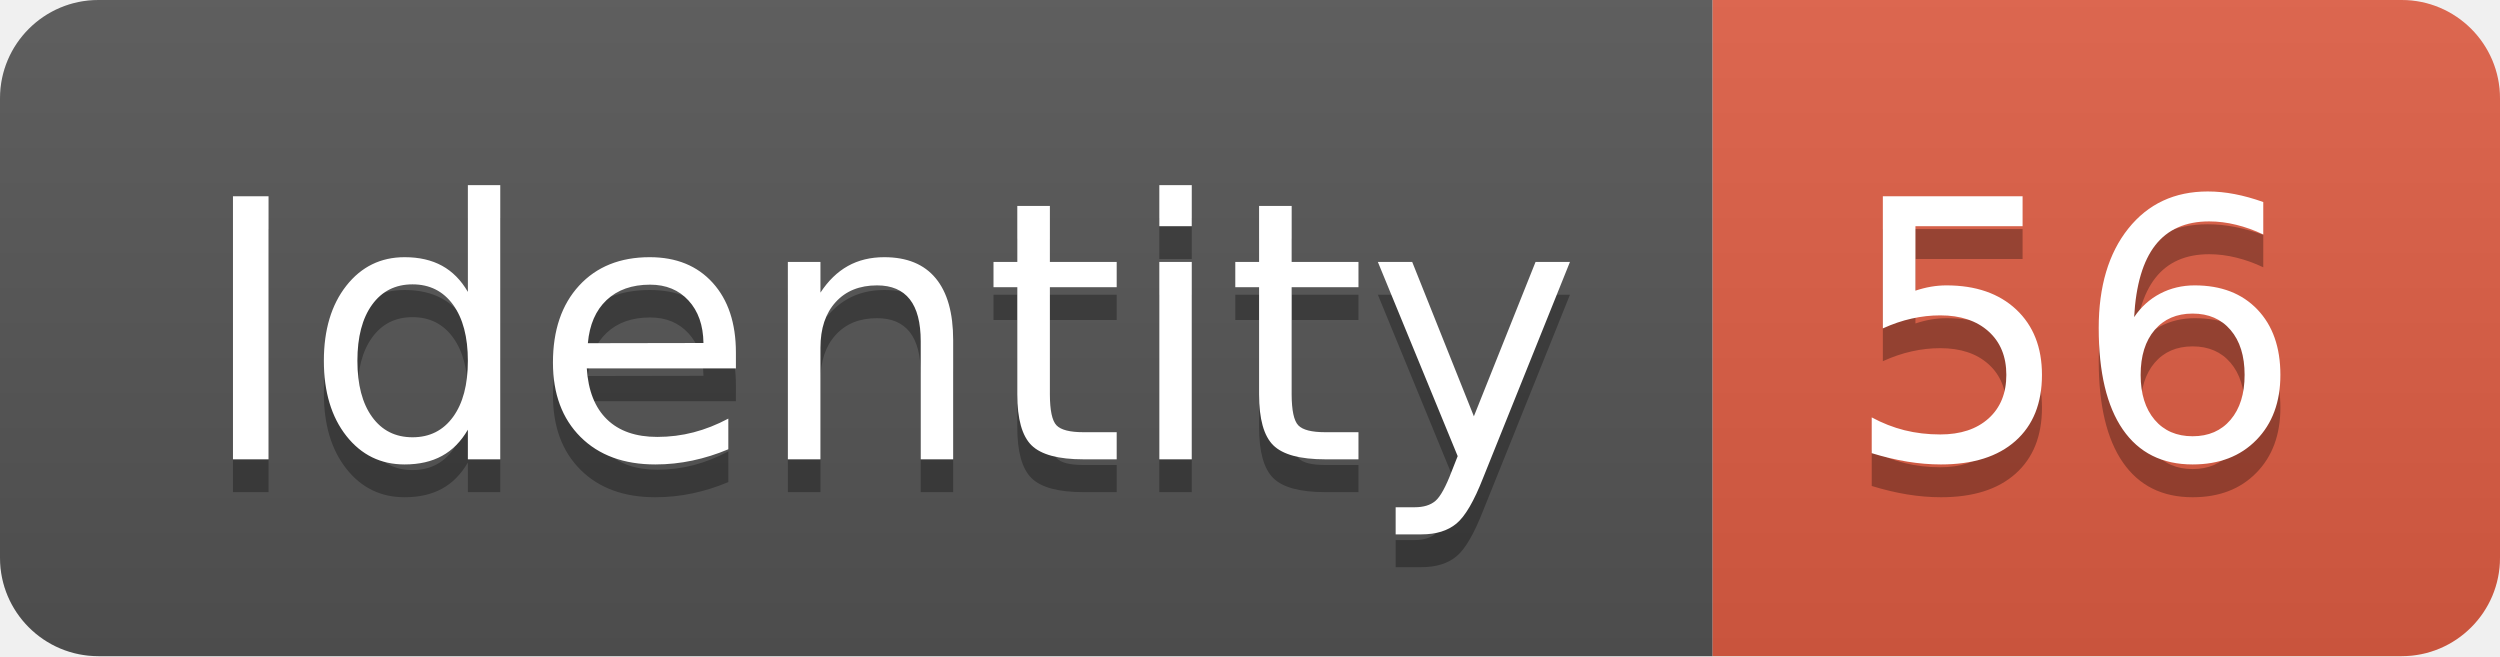
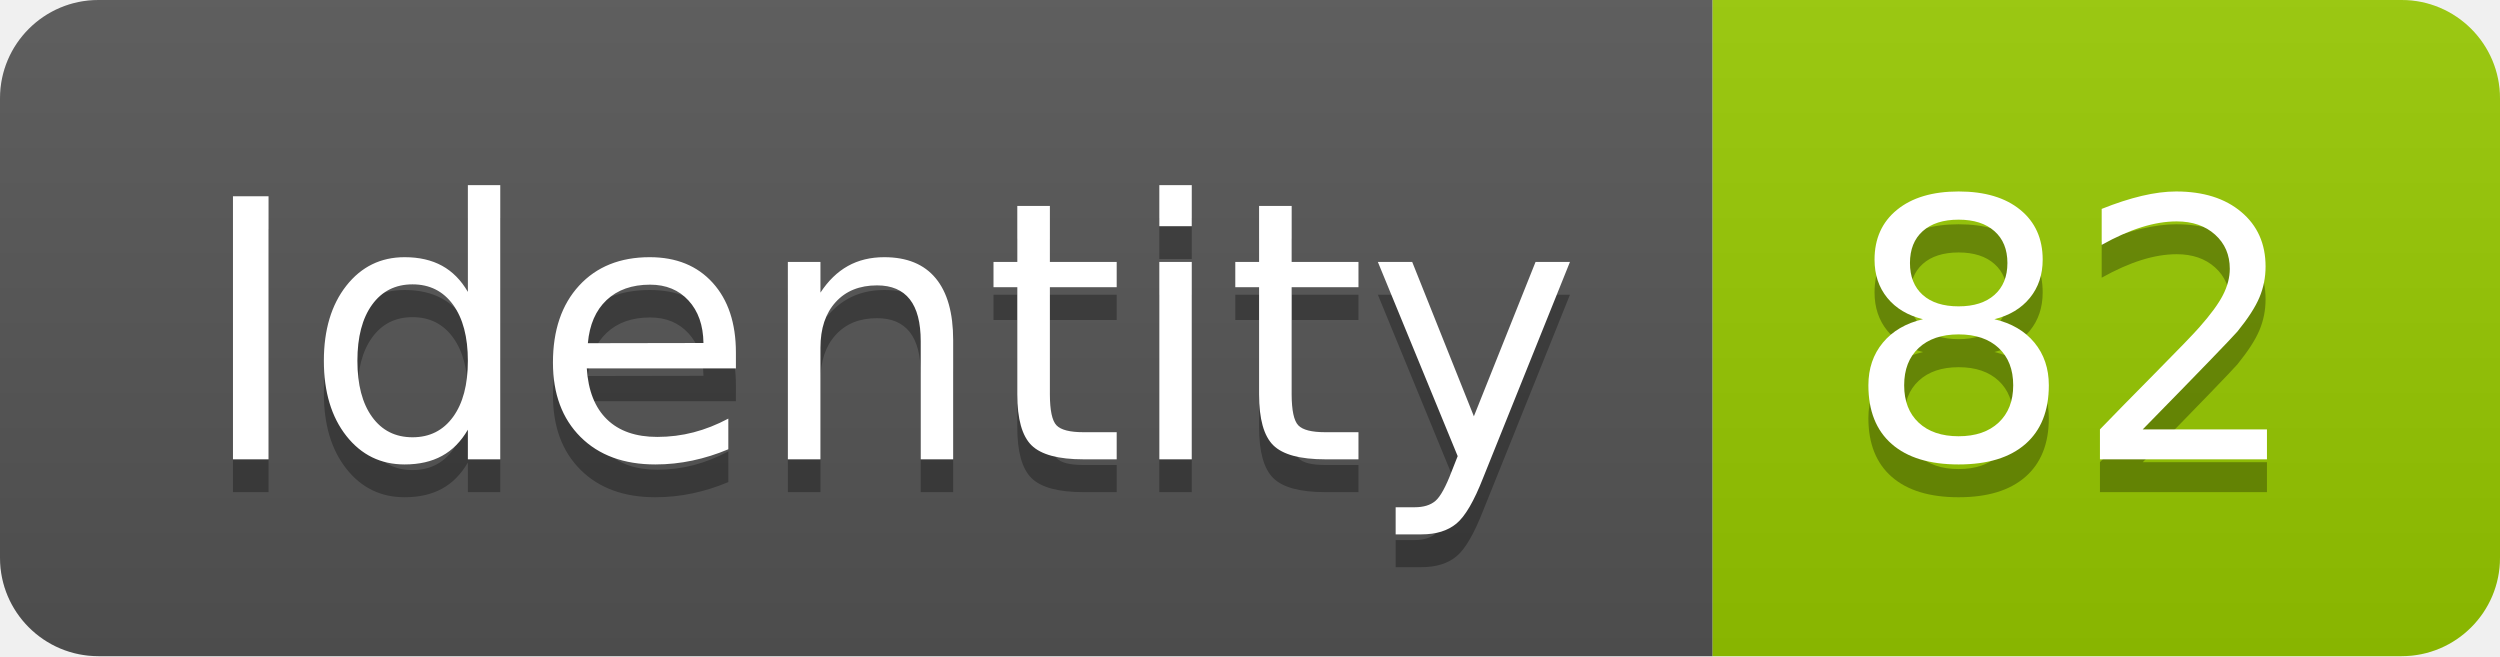
<svg xmlns="http://www.w3.org/2000/svg" width="76.2" height="20">
  <linearGradient id="smooth" x2="0" y2="100%">
    <stop offset="0" stop-color="#bbb" stop-opacity=".1" />
    <stop offset="1" stop-opacity=".1" />
  </linearGradient>
  <clipPath id="round">
    <rect width="76.2" height="20" rx="3" fill="#fff" />
  </clipPath>
  <g clip-path="url(#round)">
    <rect width="52.2" height="20" fill="#555" />
-     <rect x="52.2" width="24.0" height="20" fill="#e05d44" />
+     <rect x="52.2" width="24.0" height="20" fill="#97CA00" />
    <rect width="76.2" height="20" fill="url(#smooth)" />
  </g>
  <g fill="#fff" text-anchor="middle" font-family="DejaVu Sans,Verdana,Geneva,sans-serif" font-size="110">
    <text x="271.0" y="150" fill="#010101" fill-opacity=".3" transform="scale(0.1)" textLength="422.0" lengthAdjust="spacing">Identity</text>
    <text x="271.0" y="140" transform="scale(0.1)" textLength="422.0" lengthAdjust="spacing">Identity</text>
-     <text x="632.0" y="150" fill="#010101" fill-opacity=".3" transform="scale(0.1)" textLength="140.0" lengthAdjust="spacing">56</text>
-     <text x="632.0" y="140" transform="scale(0.1)" textLength="140.0" lengthAdjust="spacing">56</text>
+     <text x="632.0" y="150" fill="#010101" fill-opacity=".3" transform="scale(0.1)" textLength="140.0" lengthAdjust="spacing">82</text>
+     <text x="632.0" y="140" transform="scale(0.1)" textLength="140.0" lengthAdjust="spacing">82</text>
  </g>
</svg>
